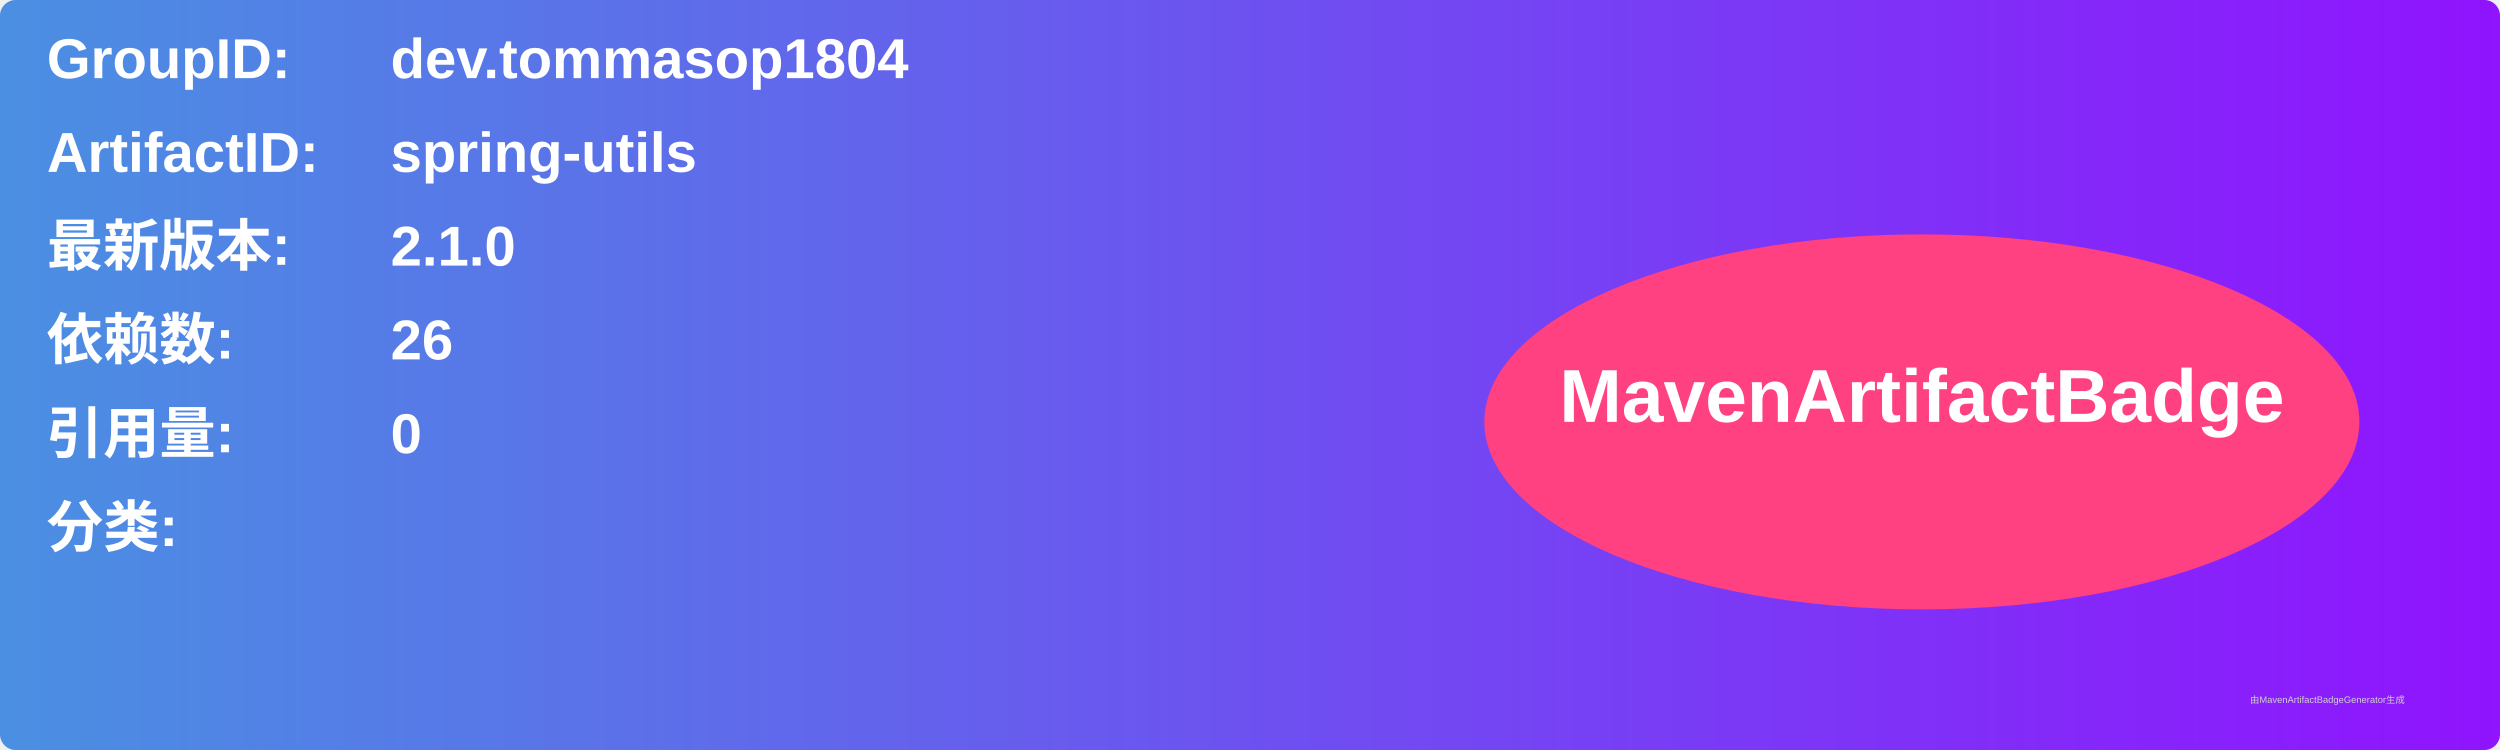
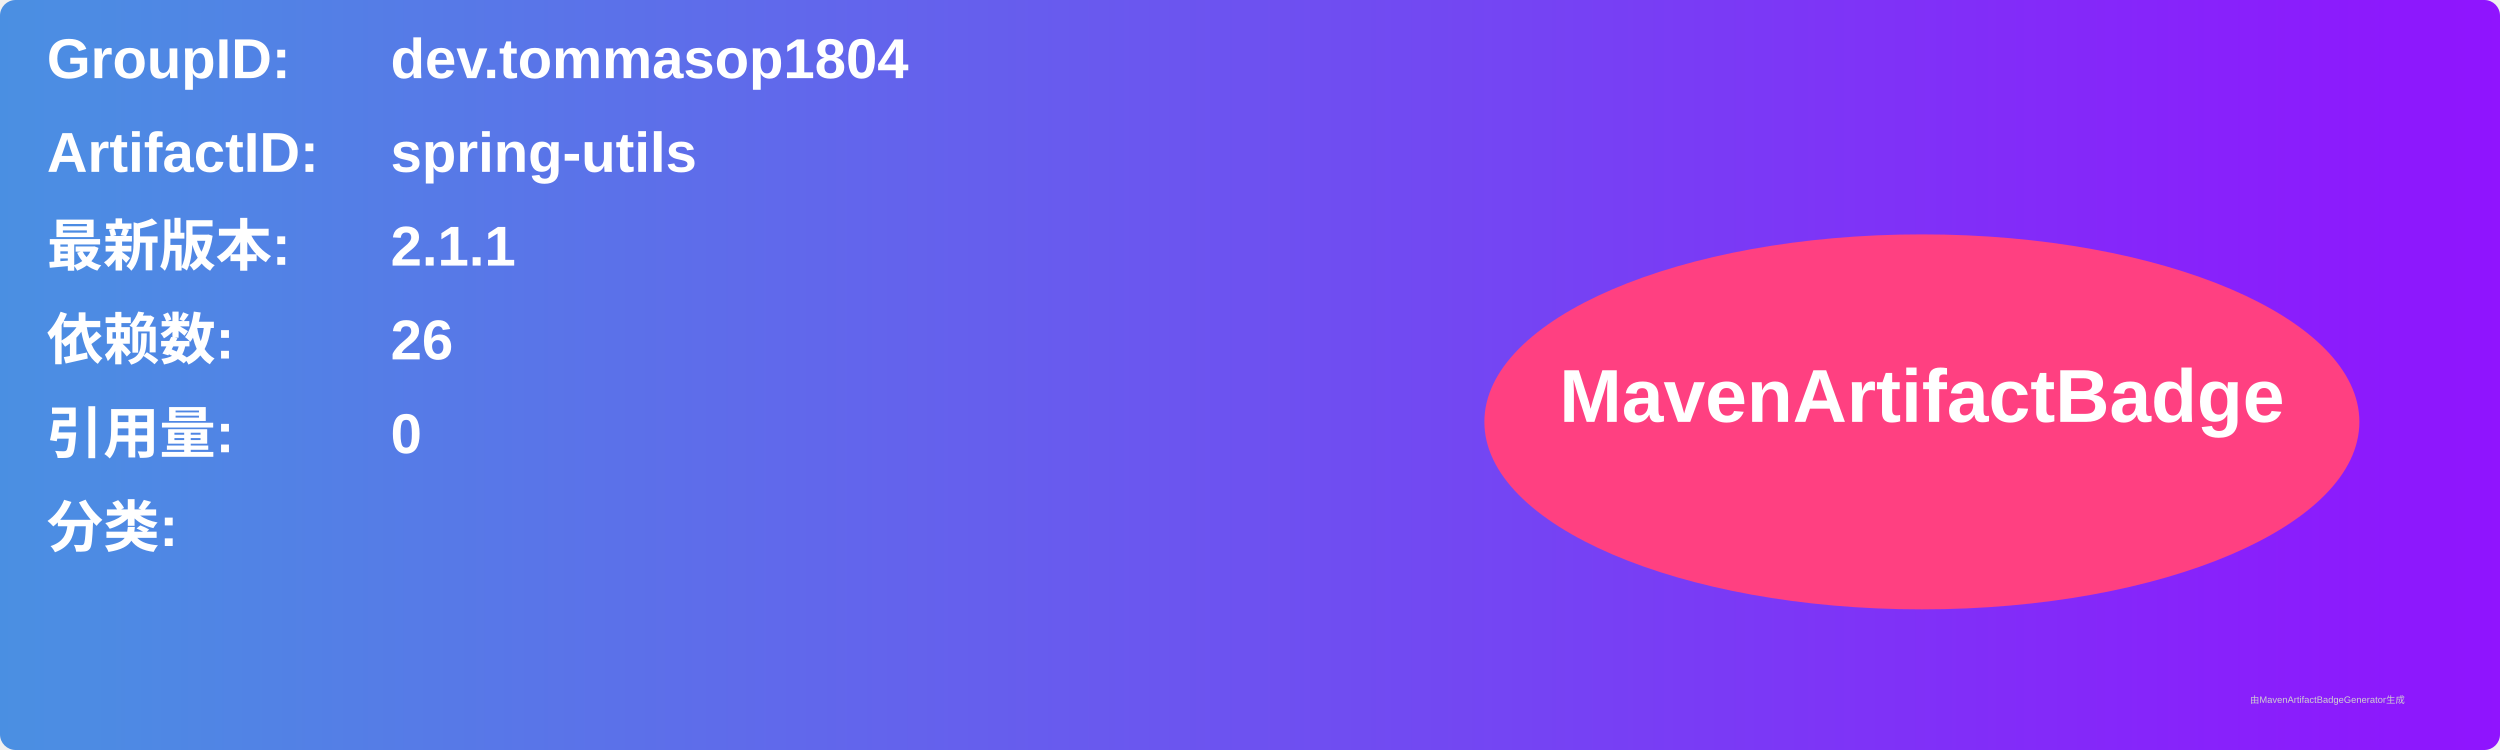
<svg xmlns="http://www.w3.org/2000/svg" width="800" height="240" viewBox="0 0 800 240">
  <linearGradient id="grad" x1="0%" y1="0%" x2="100%" y2="0%">
    <stop offset="0%" stop-color="#4a90e2" />
    <stop offset="100%" stop-color="#9013fe" />
  </linearGradient>
  <rect width="100%" height="100%" rx="5" ry="5" fill="url(#grad)" />
  <g transform="translate(15, 15)">
    <text x="0" y="10" font-family="Arial" font-size="18" fill="white" font-weight="bold" width="260">GroupID:</text>
    <text x="110" y="10" font-family="Arial" font-size="18" fill="white" font-weight="bold" width="460">dev.tommasop1804</text>
    <text x="0" y="40" font-family="Arial" font-size="18" fill="white" font-weight="bold" width="260">ArtifactID:</text>
    <text x="110" y="40" font-family="Arial" font-size="18" fill="white" font-weight="bold" width="460">spring-utils</text>
    <text x="0" y="70" font-family="Arial" font-size="18" fill="white" font-weight="bold">最新版本:</text>
    <text x="110" y="70" font-family="Arial" font-size="18" fill="white" font-weight="bold">
-       <tspan font-weight="bold">2.1.0</tspan>
+       <tspan font-weight="bold">2.1.1</tspan>
    </text>
    <text x="0" y="100" font-family="Arial" font-size="18" fill="white" font-weight="bold">依赖数: </text>
    <text x="110" y="100" font-family="Arial" font-size="18" fill="white">
      <tspan font-weight="bold">26</tspan>
    </text>
    <text x="0" y="130" font-family="Arial" font-size="18" fill="white" font-weight="bold">引用量: </text>
    <text x="110" y="130" font-family="Arial" font-size="18" fill="white">
      <tspan font-weight="bold">0</tspan>
    </text>
    <text x="0" y="160" font-family="Arial" font-size="18" fill="white" font-weight="bold">分类:</text>
    <text x="10" y="190" font-family="Arial" font-size="10" fill="white">
      <tspan font-weight="bold" />
    </text>
    <ellipse cx="600" cy="120" rx="140" ry="60" fill="#ff4081" />
    <text x="600" y="120" text-anchor="middle" font-family="Arial" font-size="24" fill="white" font-weight="bold">MavenArtifactBadge</text>
  </g>
  <text x="720" y="225" font-family="Arial" font-size="3" fill="#d0d0d0">由MavenArtifactBadgeGenerator生成</text>
</svg>
